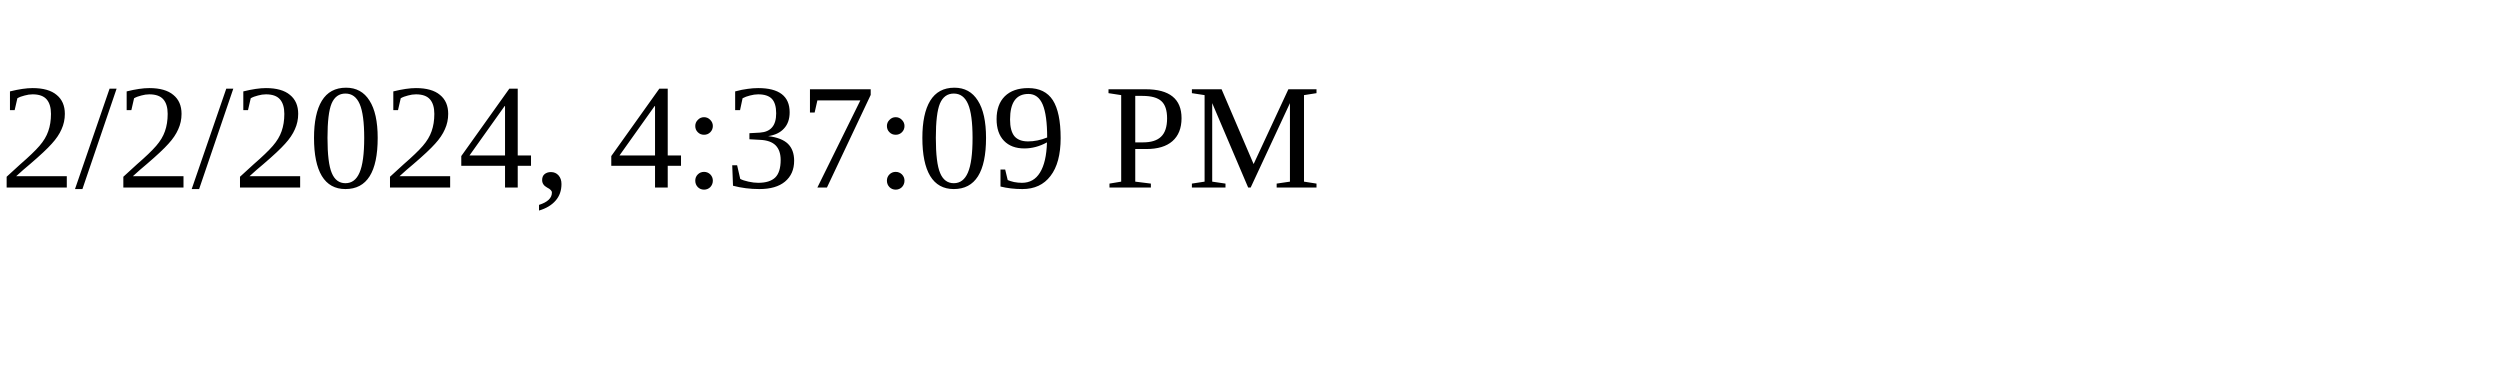
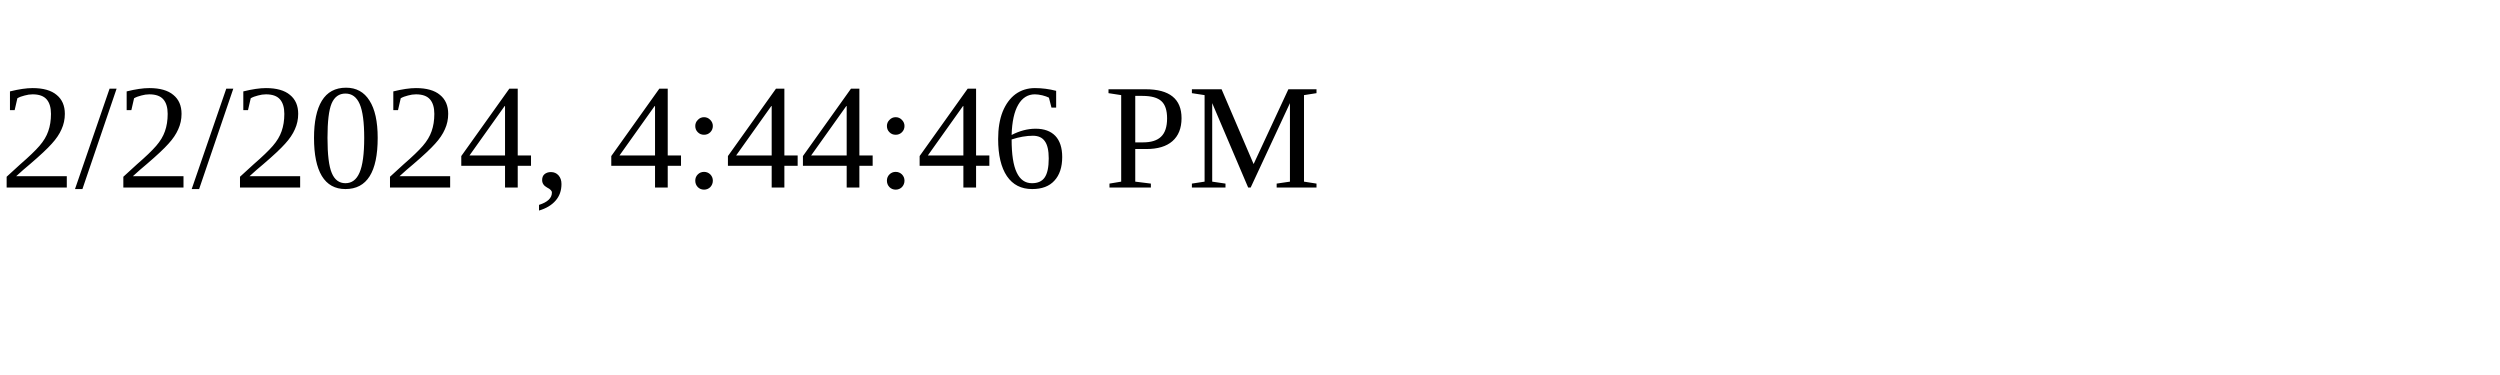
<svg xmlns="http://www.w3.org/2000/svg" height="30" width="200">
-   <text x="0" y="15">2/2/2024, 4:37:09 PM</text>
+   <text x="0" y="15">2/2/2024, 4:44:46 PM</text>
</svg>
